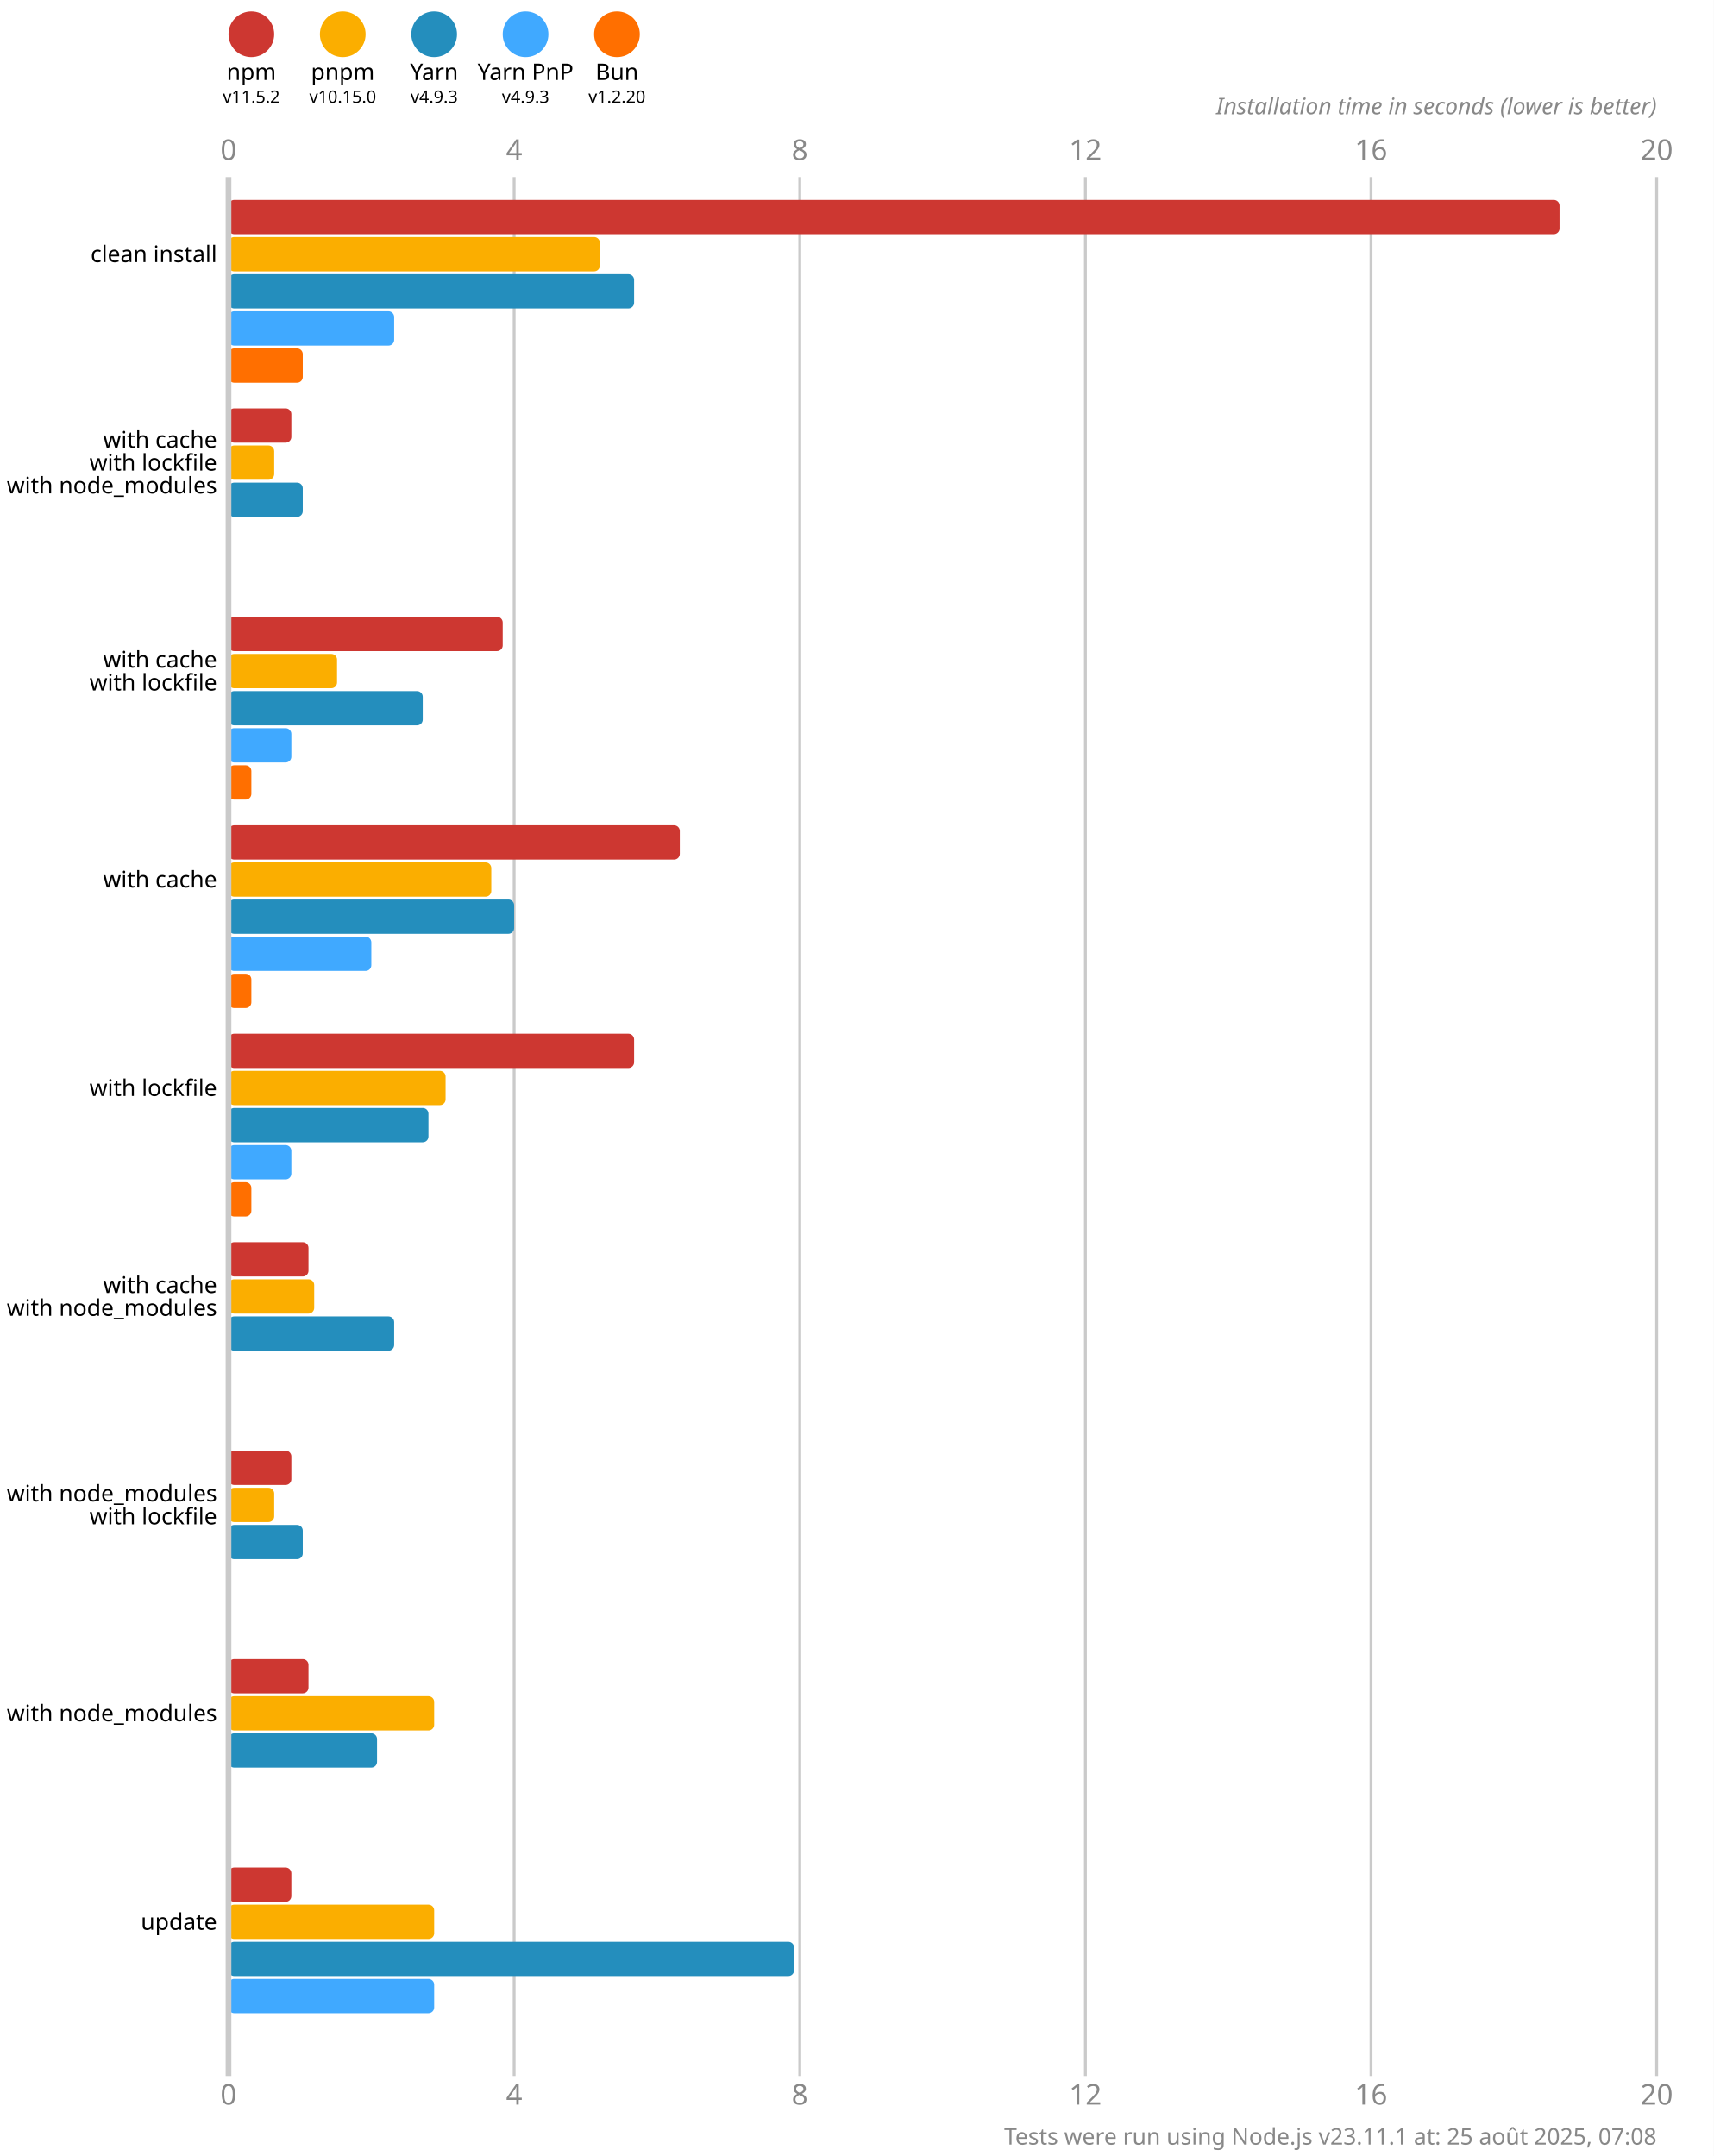
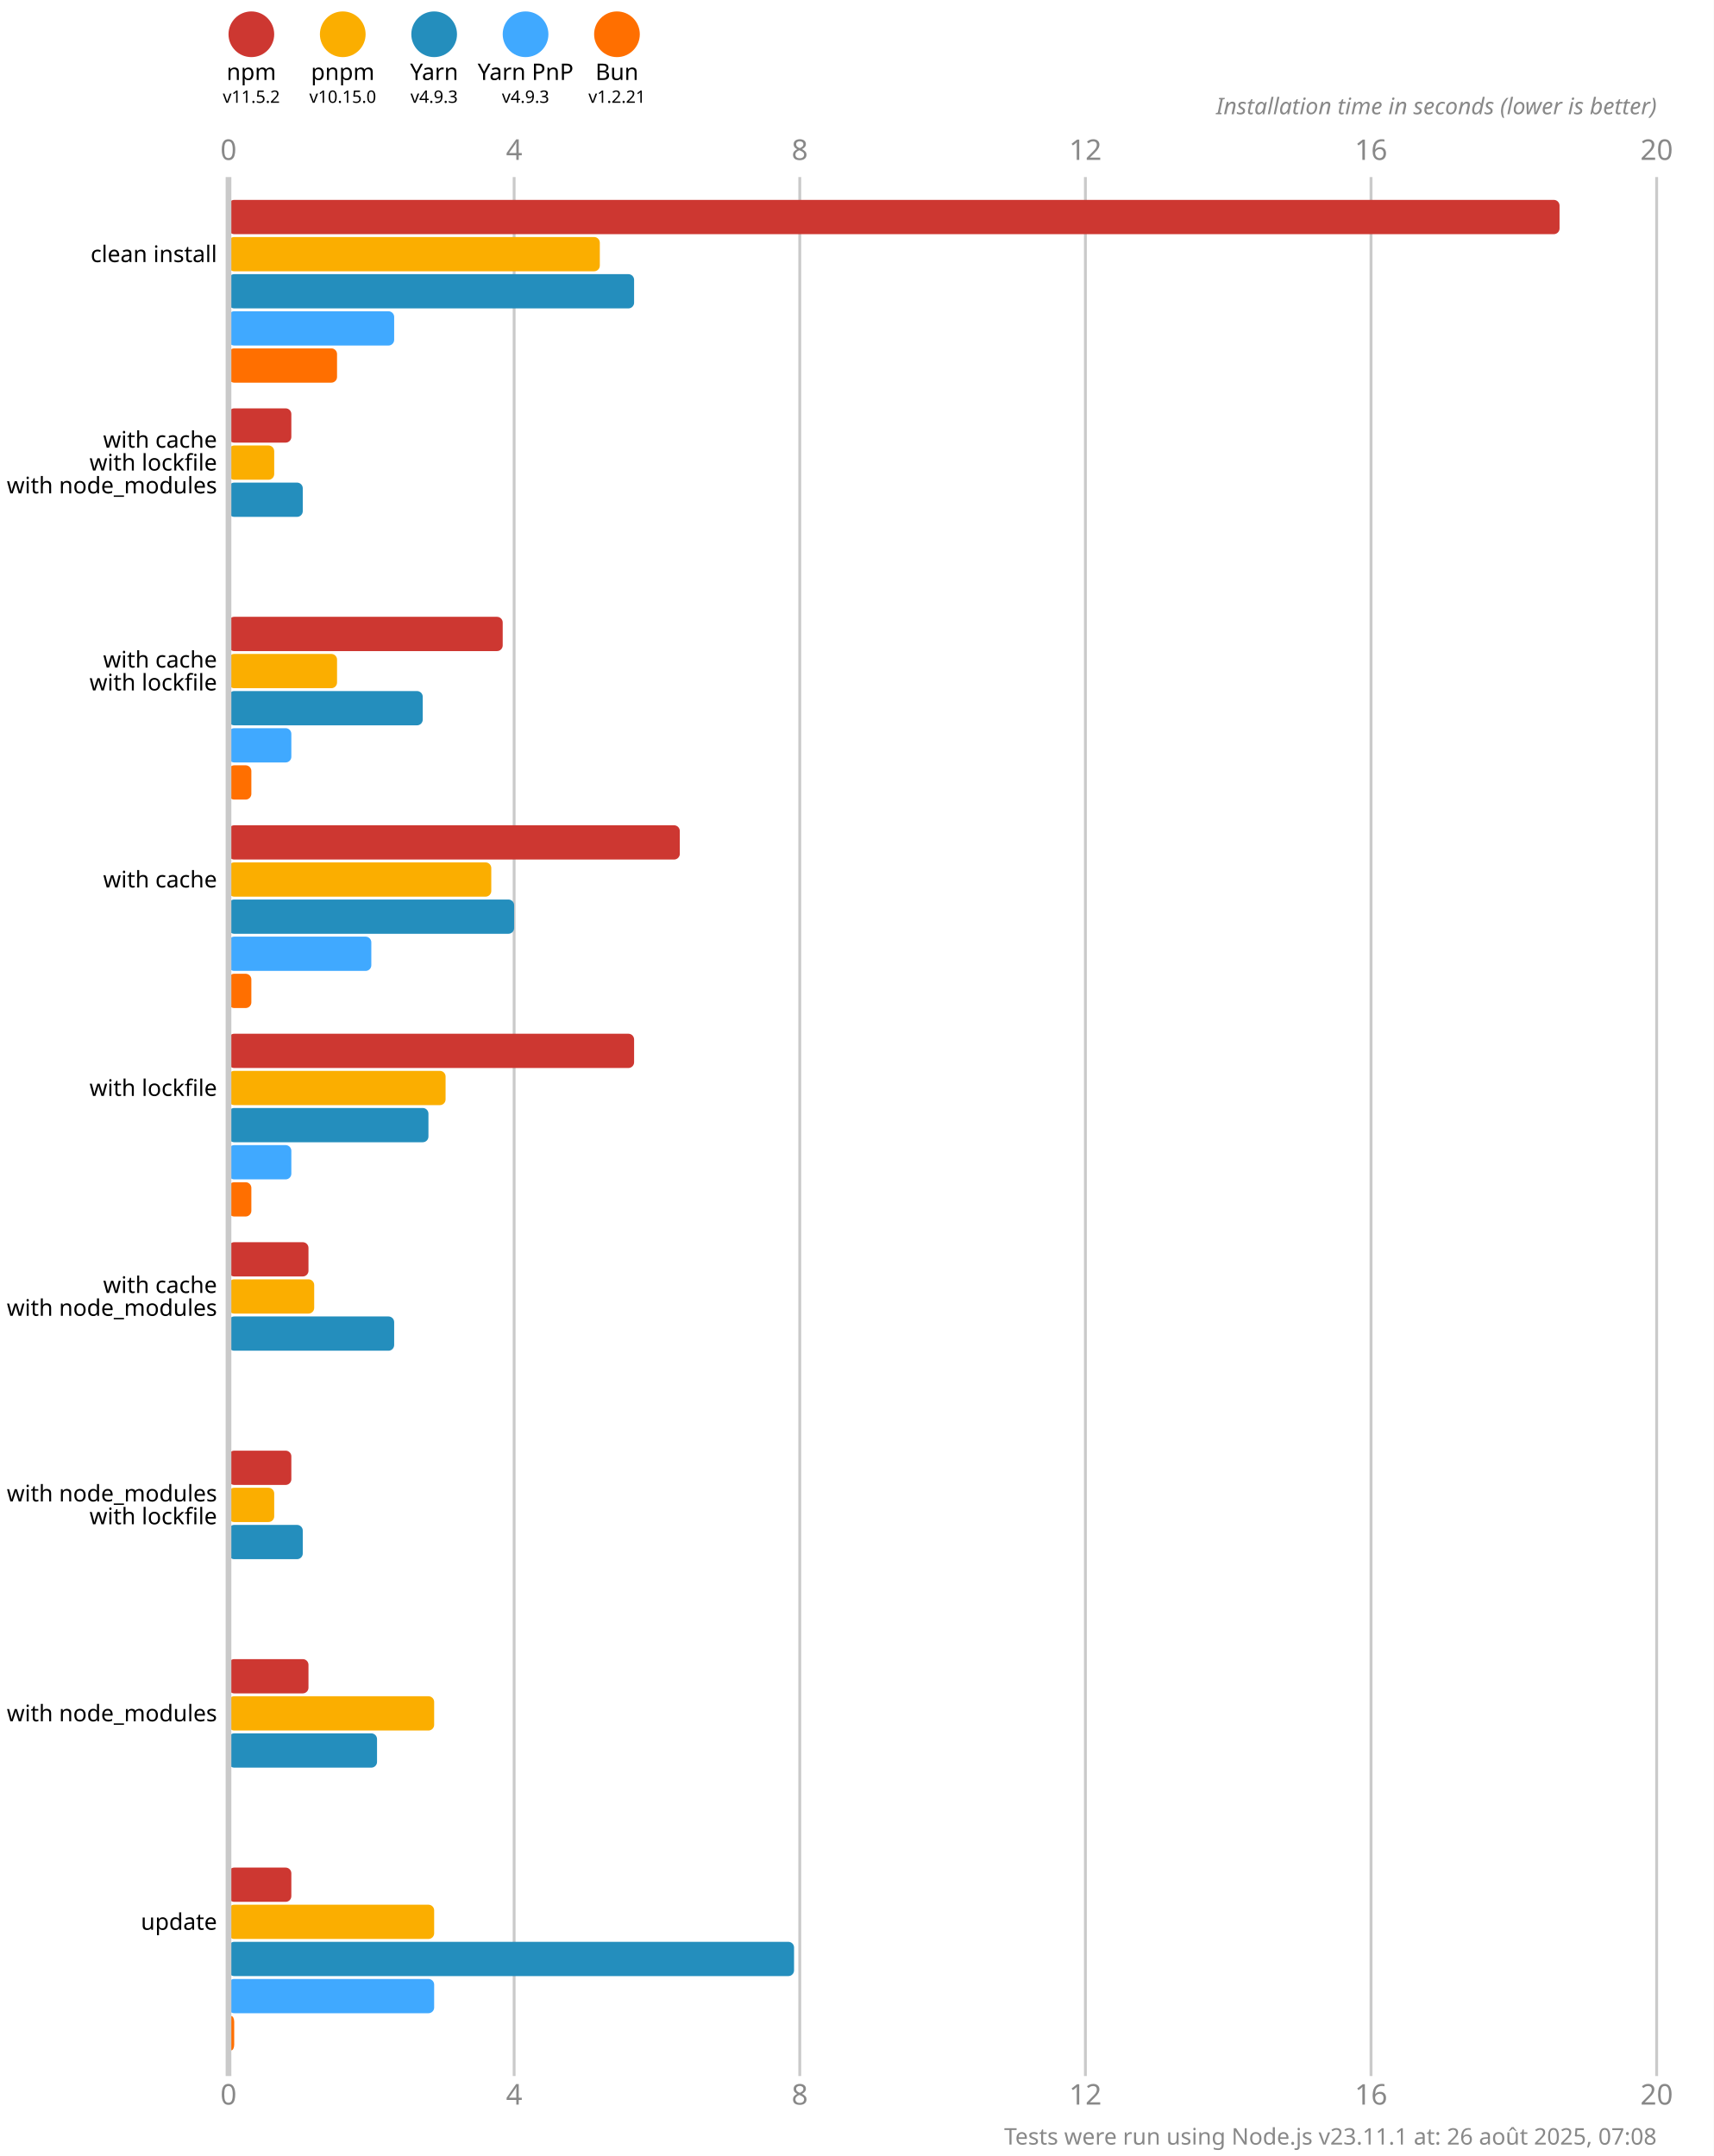
<svg xmlns="http://www.w3.org/2000/svg" version="1.1" viewBox="0 0 300 377.5">
  <style>
    .font { font-family: sans-serif; }
    .s3 { font-size: 3px; }
    .s4 { font-size: 4px; }
    .s5 { font-size: 5px; }
    .line { stroke: #cacaca; }
    .width { stroke-width: 0.5; }
    .text { fill: #888; }
  </style>
  <rect x="0" y="0" width="300" height="377.5" fill="#fff" />
  <circle cx="44" cy="6" r="4" fill="#cd3731" />
  <text x="44" y="14" class="font s4" text-anchor="middle">npm</text>
  <text x="44" y="18" class="font s3" text-anchor="middle">v11.5.2</text>
  <circle cx="60" cy="6" r="4" fill="#fbae00" />
  <text x="60" y="14" class="font s4" text-anchor="middle">pnpm</text>
  <text x="60" y="18" class="font s3" text-anchor="middle">v10.15.0</text>
  <circle cx="76" cy="6" r="4" fill="#248ebd" />
  <text x="76" y="14" class="font s4" text-anchor="middle">Yarn</text>
  <text x="76" y="18" class="font s3" text-anchor="middle">v4.9.3</text>
  <circle cx="92" cy="6" r="4" fill="#40a9ff" />
  <text x="92" y="14" class="font s4" text-anchor="middle">Yarn PnP</text>
  <text x="92" y="18" class="font s3" text-anchor="middle">v4.9.3</text>
  <circle cx="108" cy="6" r="4" fill="#ff6f00" />
  <text x="108" y="14" class="font s4" text-anchor="middle">Bun</text>
-   <text x="108" y="18" class="font s3" text-anchor="middle">v1.2.20</text>
+   <text x="108" y="18" class="font s3" text-anchor="middle">v1.2.21</text>
  <text x="40" y="28" class="font s5 text" text-anchor="middle">0</text>
  <text x="40" y="368.5" class="font s5 text" text-anchor="middle">0</text>
  <line x1="90" y1="31" x2="90" y2="363.5" class="line width" />
  <text x="90" y="28" class="font s5 text" text-anchor="middle">4</text>
  <text x="90" y="368.5" class="font s5 text" text-anchor="middle">4</text>
  <line x1="140" y1="31" x2="140" y2="363.5" class="line width" />
  <text x="140" y="28" class="font s5 text" text-anchor="middle">8</text>
  <text x="140" y="368.5" class="font s5 text" text-anchor="middle">8</text>
  <line x1="190" y1="31" x2="190" y2="363.5" class="line width" />
  <text x="190" y="28" class="font s5 text" text-anchor="middle">12</text>
  <text x="190" y="368.5" class="font s5 text" text-anchor="middle">12</text>
  <line x1="240" y1="31" x2="240" y2="363.5" class="line width" />
  <text x="240" y="28" class="font s5 text" text-anchor="middle">16</text>
  <text x="240" y="368.5" class="font s5 text" text-anchor="middle">16</text>
  <line x1="290" y1="31" x2="290" y2="363.5" class="line width" />
  <text x="290" y="28" class="font s5 text" text-anchor="middle">20</text>
  <text x="290" y="368.5" class="font s5 text" text-anchor="middle">20</text>
  <text x="290" y="20" class="font s4 text" font-style="italic" text-anchor="end">Installation time in seconds (lower is better)</text>
  <rect x="40" y="35" width="233" height="6" fill="#cd3731" rx="1" ry="1" />
  <rect x="40" y="41.5" width="65" height="6" fill="#fbae00" rx="1" ry="1" />
  <rect x="40" y="48" width="71" height="6" fill="#248ebd" rx="1" ry="1" />
  <rect x="40" y="54.5" width="29" height="6" fill="#40a9ff" rx="1" ry="1" />
-   <rect x="40" y="61" width="13" height="6" fill="#ff6f00" rx="1" ry="1" />
+   <rect x="40" y="61" width="19" height="6" fill="#ff6f00" rx="1" ry="1" />
  <rect x="40" y="71.5" width="11" height="6" fill="#cd3731" rx="1" ry="1" />
  <rect x="40" y="78" width="8" height="6" fill="#fbae00" rx="1" ry="1" />
  <rect x="40" y="84.5" width="13" height="6" fill="#248ebd" rx="1" ry="1" />
  <rect x="40" y="91" width="0" height="6" fill="#40a9ff" rx="1" ry="1" />
  <rect x="40" y="97.5" width="0" height="6" fill="#ff6f00" rx="1" ry="1" />
  <rect x="40" y="108" width="48" height="6" fill="#cd3731" rx="1" ry="1" />
  <rect x="40" y="114.5" width="19" height="6" fill="#fbae00" rx="1" ry="1" />
  <rect x="40" y="121" width="34" height="6" fill="#248ebd" rx="1" ry="1" />
  <rect x="40" y="127.5" width="11" height="6" fill="#40a9ff" rx="1" ry="1" />
  <rect x="40" y="134" width="4" height="6" fill="#ff6f00" rx="1" ry="1" />
  <rect x="40" y="144.5" width="79" height="6" fill="#cd3731" rx="1" ry="1" />
  <rect x="40" y="151" width="46" height="6" fill="#fbae00" rx="1" ry="1" />
  <rect x="40" y="157.5" width="50" height="6" fill="#248ebd" rx="1" ry="1" />
  <rect x="40" y="164" width="25" height="6" fill="#40a9ff" rx="1" ry="1" />
  <rect x="40" y="170.5" width="4" height="6" fill="#ff6f00" rx="1" ry="1" />
  <rect x="40" y="181" width="71" height="6" fill="#cd3731" rx="1" ry="1" />
  <rect x="40" y="187.5" width="38" height="6" fill="#fbae00" rx="1" ry="1" />
  <rect x="40" y="194" width="35" height="6" fill="#248ebd" rx="1" ry="1" />
  <rect x="40" y="200.5" width="11" height="6" fill="#40a9ff" rx="1" ry="1" />
  <rect x="40" y="207" width="4" height="6" fill="#ff6f00" rx="1" ry="1" />
  <rect x="40" y="217.5" width="14" height="6" fill="#cd3731" rx="1" ry="1" />
  <rect x="40" y="224" width="15" height="6" fill="#fbae00" rx="1" ry="1" />
  <rect x="40" y="230.5" width="29" height="6" fill="#248ebd" rx="1" ry="1" />
  <rect x="40" y="237" width="0" height="6" fill="#40a9ff" rx="1" ry="1" />
  <rect x="40" y="243.5" width="0" height="6" fill="#ff6f00" rx="1" ry="1" />
  <rect x="40" y="254" width="11" height="6" fill="#cd3731" rx="1" ry="1" />
  <rect x="40" y="260.5" width="8" height="6" fill="#fbae00" rx="1" ry="1" />
  <rect x="40" y="267" width="13" height="6" fill="#248ebd" rx="1" ry="1" />
  <rect x="40" y="273.5" width="0" height="6" fill="#40a9ff" rx="1" ry="1" />
  <rect x="40" y="280" width="0" height="6" fill="#ff6f00" rx="1" ry="1" />
  <rect x="40" y="290.5" width="14" height="6" fill="#cd3731" rx="1" ry="1" />
  <rect x="40" y="297" width="36" height="6" fill="#fbae00" rx="1" ry="1" />
  <rect x="40" y="303.5" width="26" height="6" fill="#248ebd" rx="1" ry="1" />
  <rect x="40" y="310" width="0" height="6" fill="#40a9ff" rx="1" ry="1" />
  <rect x="40" y="316.5" width="0" height="6" fill="#ff6f00" rx="1" ry="1" />
  <rect x="40" y="327" width="11" height="6" fill="#cd3731" rx="1" ry="1" />
  <rect x="40" y="333.5" width="36" height="6" fill="#fbae00" rx="1" ry="1" />
  <rect x="40" y="340" width="99" height="6" fill="#248ebd" rx="1" ry="1" />
  <rect x="40" y="346.5" width="36" height="6" fill="#40a9ff" rx="1" ry="1" />
-   <rect x="40" y="353" width="0" height="6" fill="#ff6f00" rx="1" ry="1" />
+   <rect x="40" y="353" width="1" height="6" fill="#ff6f00" rx="1" ry="1" />
  <line x1="40" y1="31" x2="40" y2="363.5" class="line" />
  <text x="38" y="44.5" class="font s4" dominant-baseline="middle" text-anchor="end">clean install</text>
  <text x="38" y="77" class="font s4" dominant-baseline="middle" text-anchor="end">with cache</text>
  <text x="38" y="81" class="font s4" dominant-baseline="middle" text-anchor="end">with lockfile</text>
  <text x="38" y="85" class="font s4" dominant-baseline="middle" text-anchor="end">with node_modules</text>
  <text x="38" y="115.5" class="font s4" dominant-baseline="middle" text-anchor="end">with cache</text>
  <text x="38" y="119.5" class="font s4" dominant-baseline="middle" text-anchor="end">with lockfile</text>
  <text x="38" y="154" class="font s4" dominant-baseline="middle" text-anchor="end">with cache</text>
  <text x="38" y="190.5" class="font s4" dominant-baseline="middle" text-anchor="end">with lockfile</text>
  <text x="38" y="225" class="font s4" dominant-baseline="middle" text-anchor="end">with cache</text>
  <text x="38" y="229" class="font s4" dominant-baseline="middle" text-anchor="end">with node_modules</text>
  <text x="38" y="261.5" class="font s4" dominant-baseline="middle" text-anchor="end">with node_modules</text>
  <text x="38" y="265.5" class="font s4" dominant-baseline="middle" text-anchor="end">with lockfile</text>
  <text x="38" y="300" class="font s4" dominant-baseline="middle" text-anchor="end">with node_modules</text>
  <text x="38" y="336.5" class="font s4" dominant-baseline="middle" text-anchor="end">update</text>
-   <text x="290" y="375.5" class="font s4 text" text-anchor="end">Tests were run using Node.js v23.11.1 at: 25 août 2025, 07:08</text>
+   <text x="290" y="375.5" class="font s4 text" text-anchor="end">Tests were run using Node.js v23.11.1 at: 26 août 2025, 07:08</text>
</svg>
